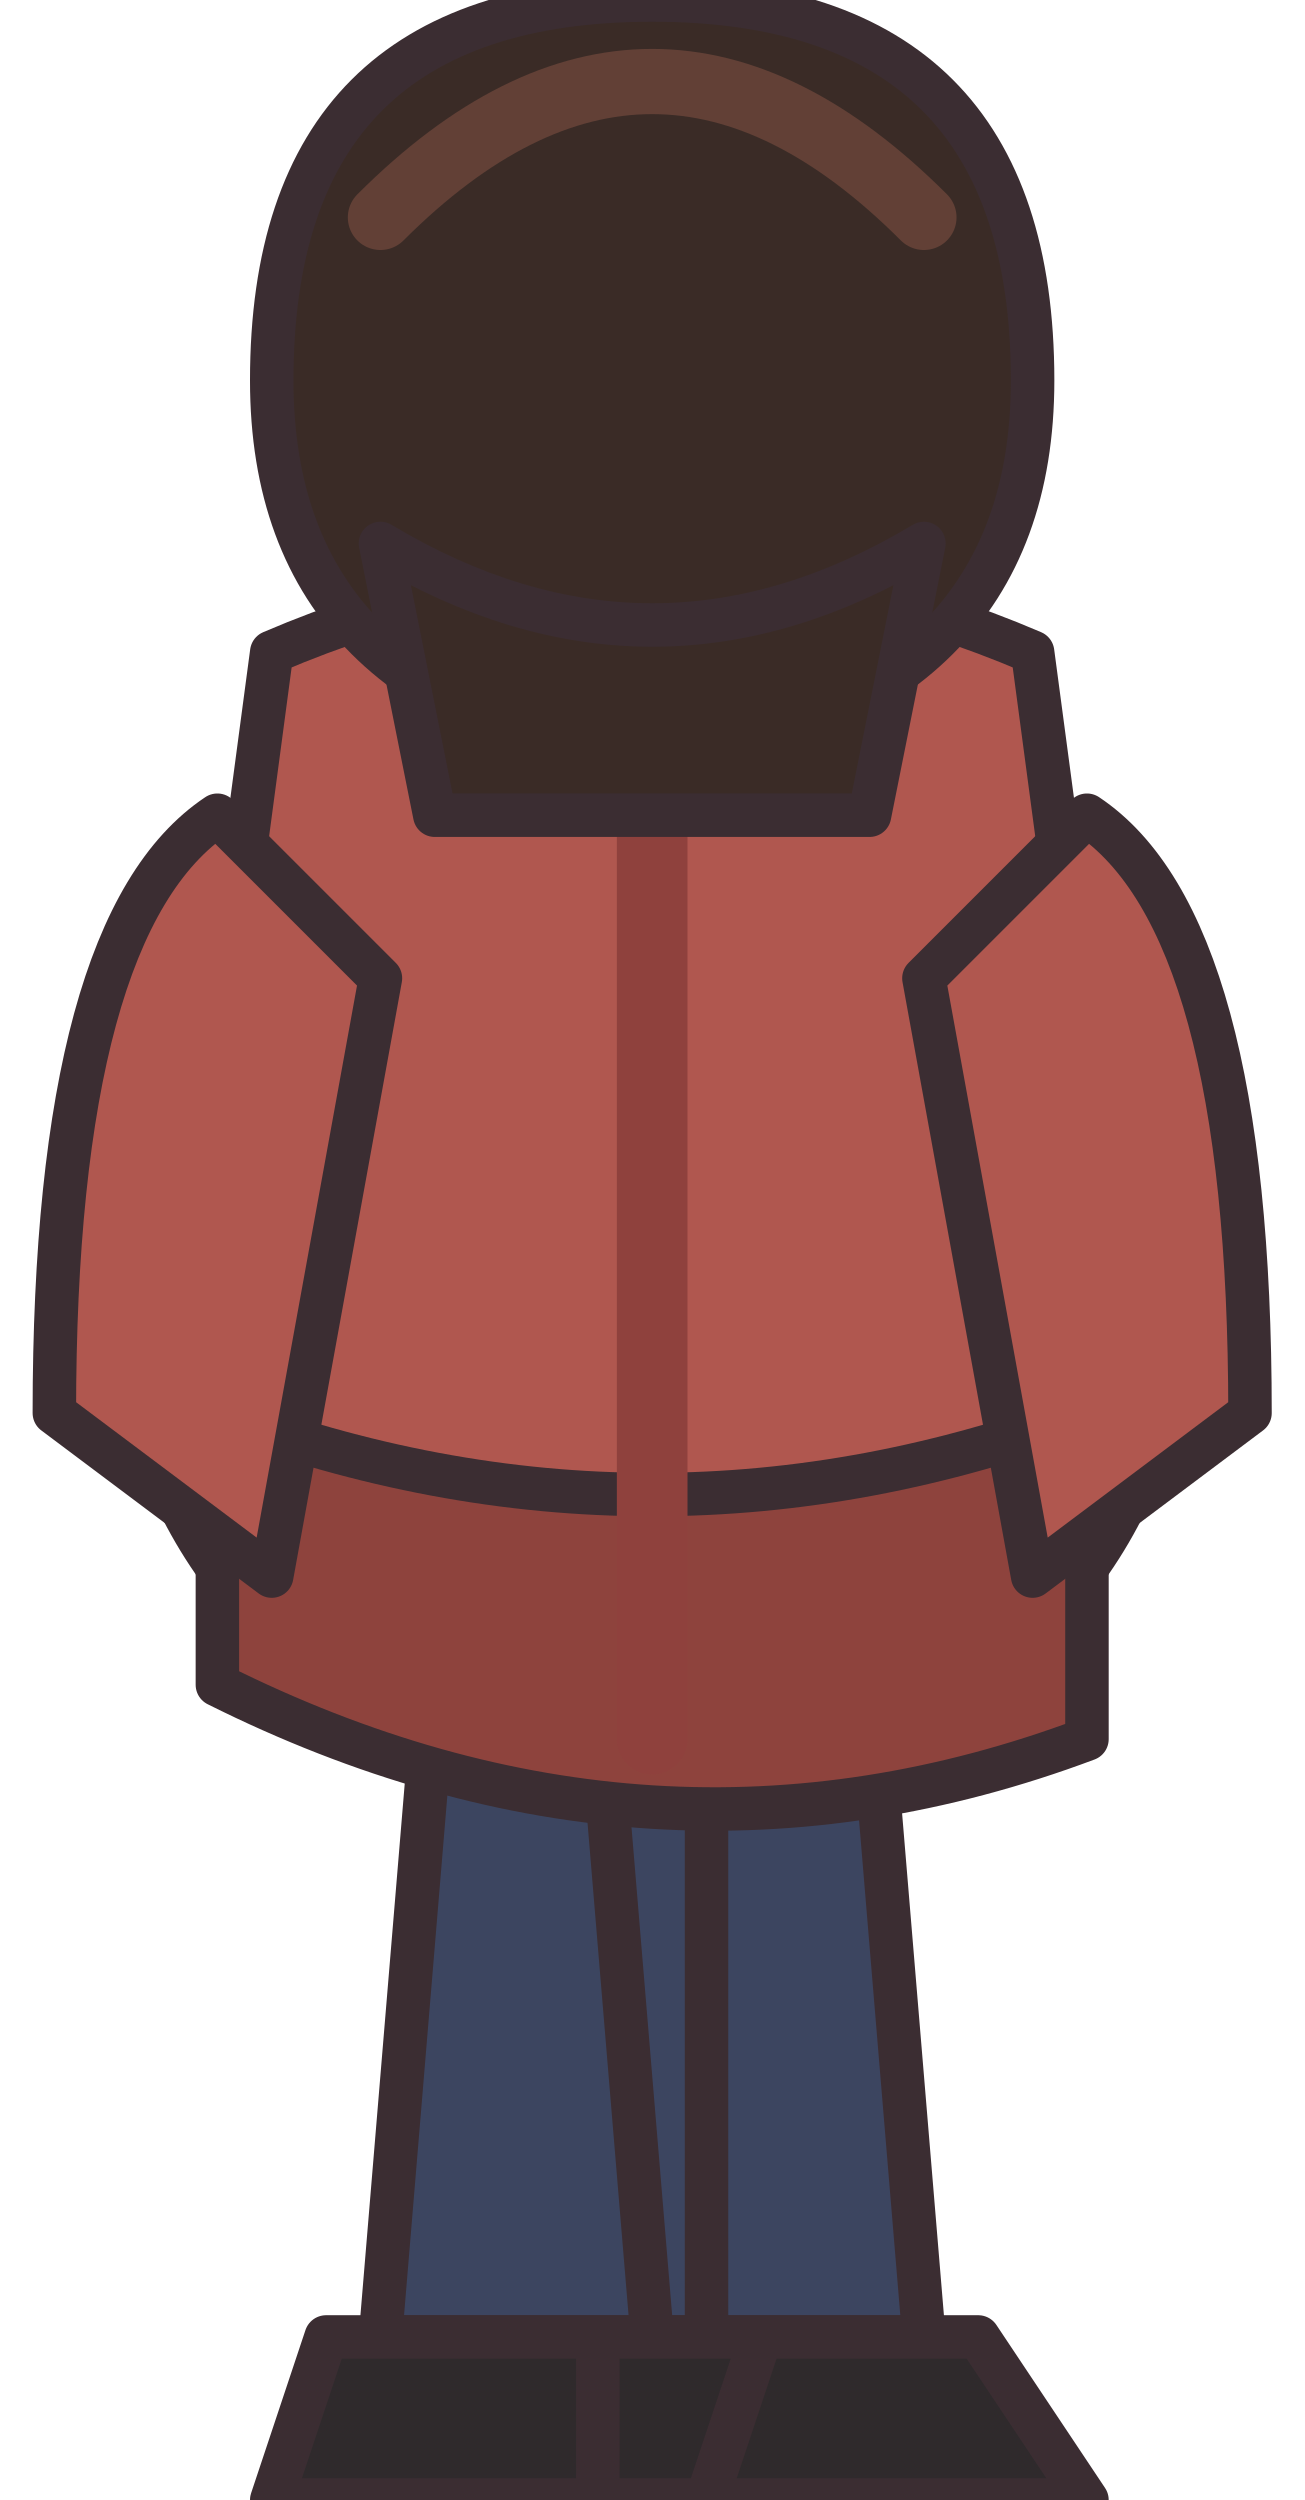
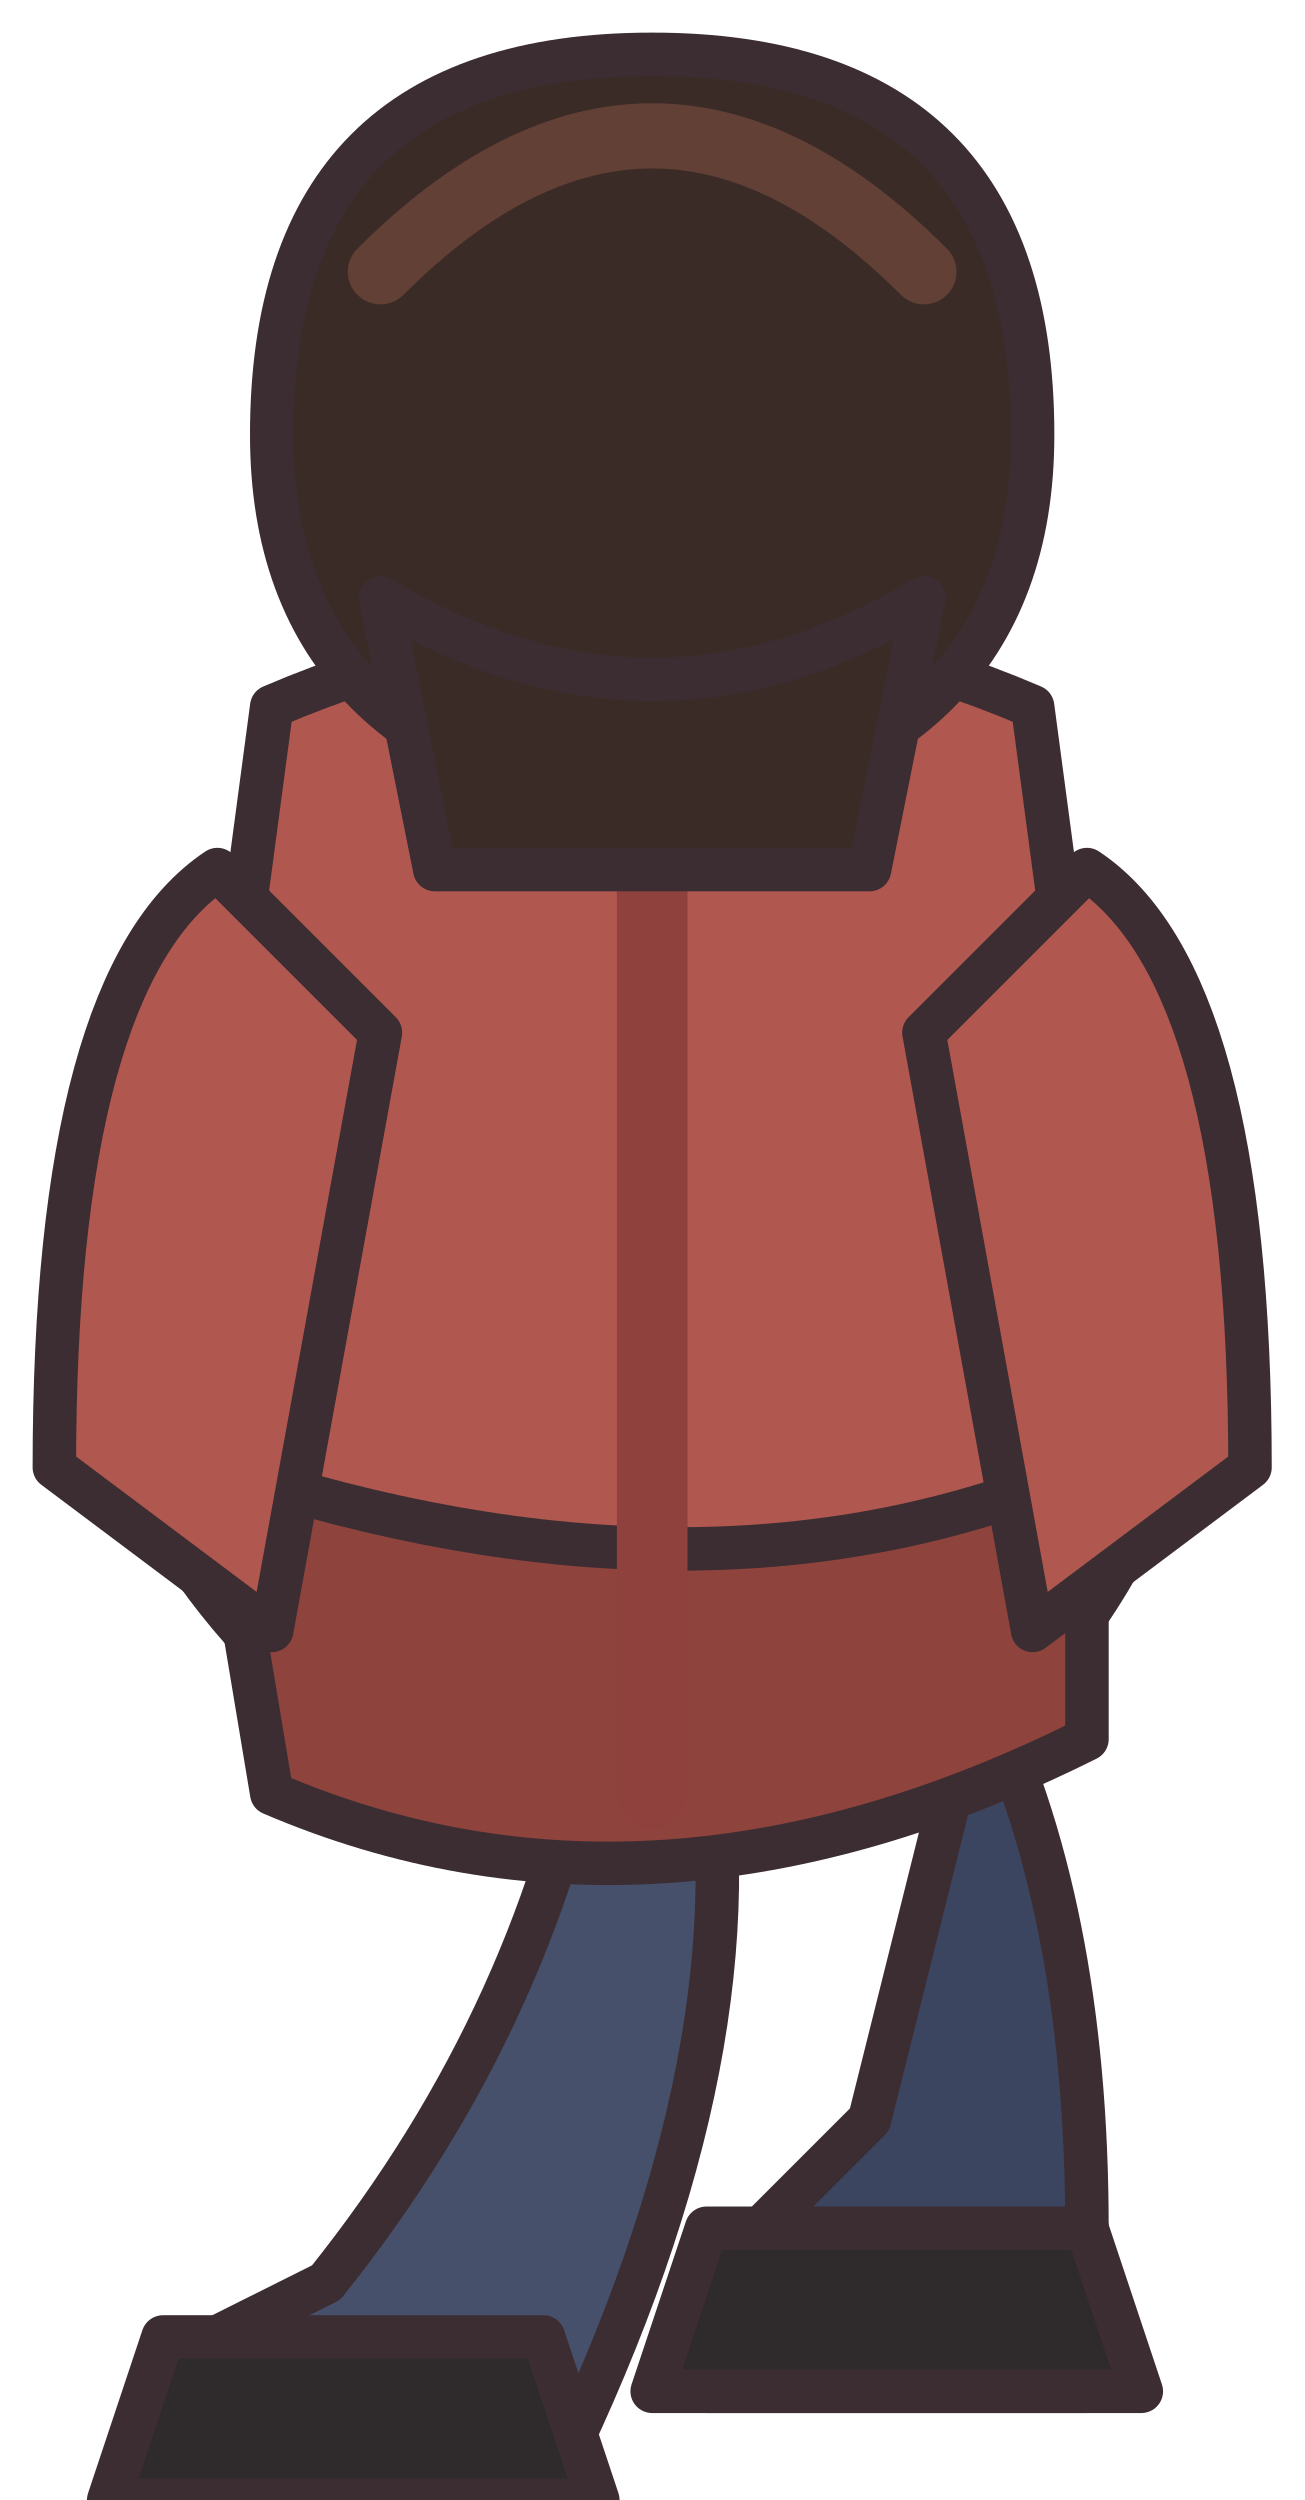
<svg xmlns="http://www.w3.org/2000/svg" width="24" height="46" viewBox="0 0 24 46" shape-rendering="geometricPrecision" stroke="#3b2d32" stroke-width="0.8" stroke-linejoin="round" stroke-linecap="round">
-   <path d="M8 31 L13 31 L13 43 L7 43 Z M11 31 L16 31 L17 43 L12 43 Z" fill="#3c4560" />
-   <path d="M6 43 L14 43 L13 46 L5 46 Z M11 43 L18 43 L20 46 L11 46 Z" fill="#2f2a2c" />
-   <path d="M5 12 Q12 9 19 12 L21 27 Q19 32 12 33 Q5 32 3 27 Z" fill="#b0574f" />
-   <path d="M4 26 Q12 29 20 26 L20 32 Q12 35 4 31 Z" fill="#8e433d" />
-   <path d="M12 12 L12 32" stroke="#8f413d" stroke-width="1.3" fill="none" />
-   <path d="M4 15 Q1 17 1 26 L5 29 L7 18 Z M20 15 Q23 17 23 26 L19 29 L17 18 Z" fill="#b0574f" />
-   <path d="M12 0 Q19 0 19 7 Q19 13 12 14 Q5 13 5 7 Q5 0 12 0 Z" fill="#3a2b26" />
-   <path d="M7 10 Q12 13 17 10 L16 15 L8 15 Z" fill="#3a2b26" />
-   <path d="M7 4 Q12 -1 17 4" fill="none" stroke="#624036" stroke-width="1.2" />
+   <path id="leg-b" d="M13 31 L18 31 Q17 35 16 39 L14 41 L13 44 L20 44 L20 41 Q20 35 18 31 Z" fill="#3c4560" />
+   <path d="M13 41 L20 41 L21 44 L12 44 Z" fill="#2f2a2c" />
+   <path id="leg-a" d="M6 31 L11 31 Q10 37 6 42 L4 43 L3 46 L10 46 Q14 38 13 32 Z" fill="#46506b" />
+   <path d="M3 43 L10 43 L11 46 L2 46 Z" fill="#2f2a2c" />
+   <path d="M5 13 Q12 10 19 13 L21 28 Q18 34 12 34 Q6 33 3 28 Z" fill="#b0574f" />
+   <path d="M4 27 Q13 30 20 27 L20 32 Q12 36 5 33 Z" fill="#8e433d" />
+   <path d="M12 13 L12 33" stroke="#8f413d" stroke-width="1.3" fill="none" />
+   <path d="M4 16 Q1 18 1 27 L5 30 L7 19 Z M20 16 Q23 18 23 27 L19 30 L17 19 Z" fill="#b0574f" />
+   <path d="M12 1 Q19 1 19 8 Q19 14 12 15 Q5 14 5 8 Q5 1 12 1 Z" fill="#3a2b26" />
+   <path d="M7 11 Q12 14 17 11 L16 16 L8 16 Z" fill="#3a2b26" />
+   <path d="M7 5 Q12 0 17 5" fill="none" stroke="#624036" stroke-width="1.2" />
</svg>
